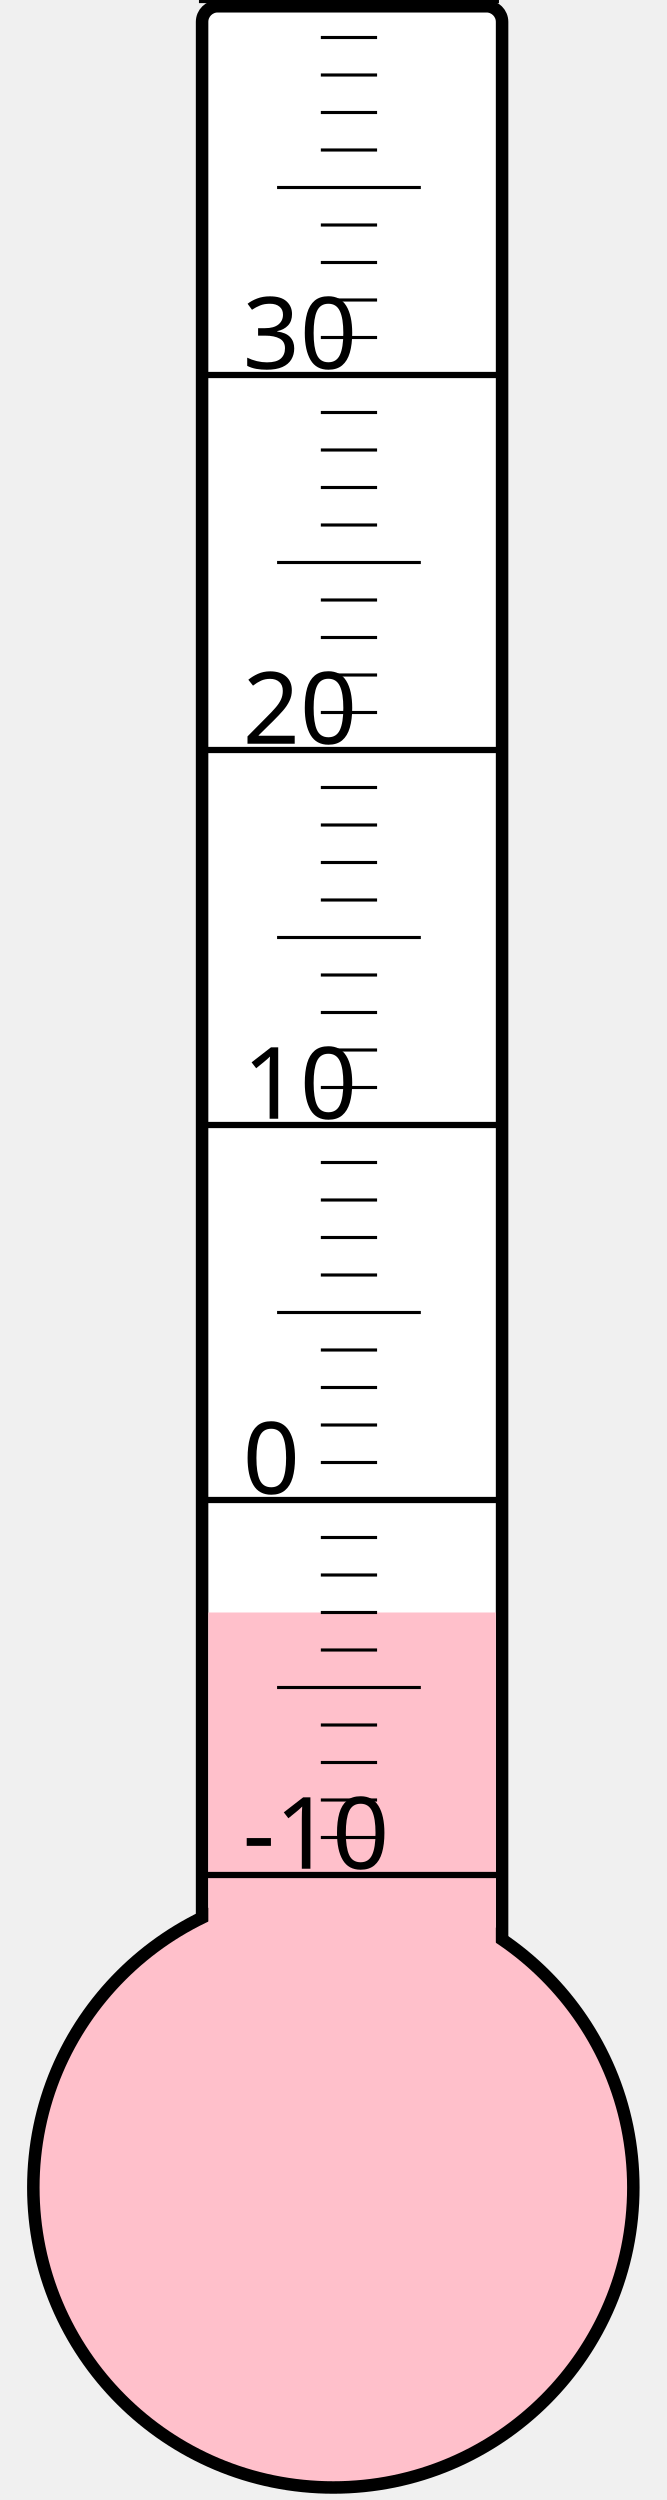
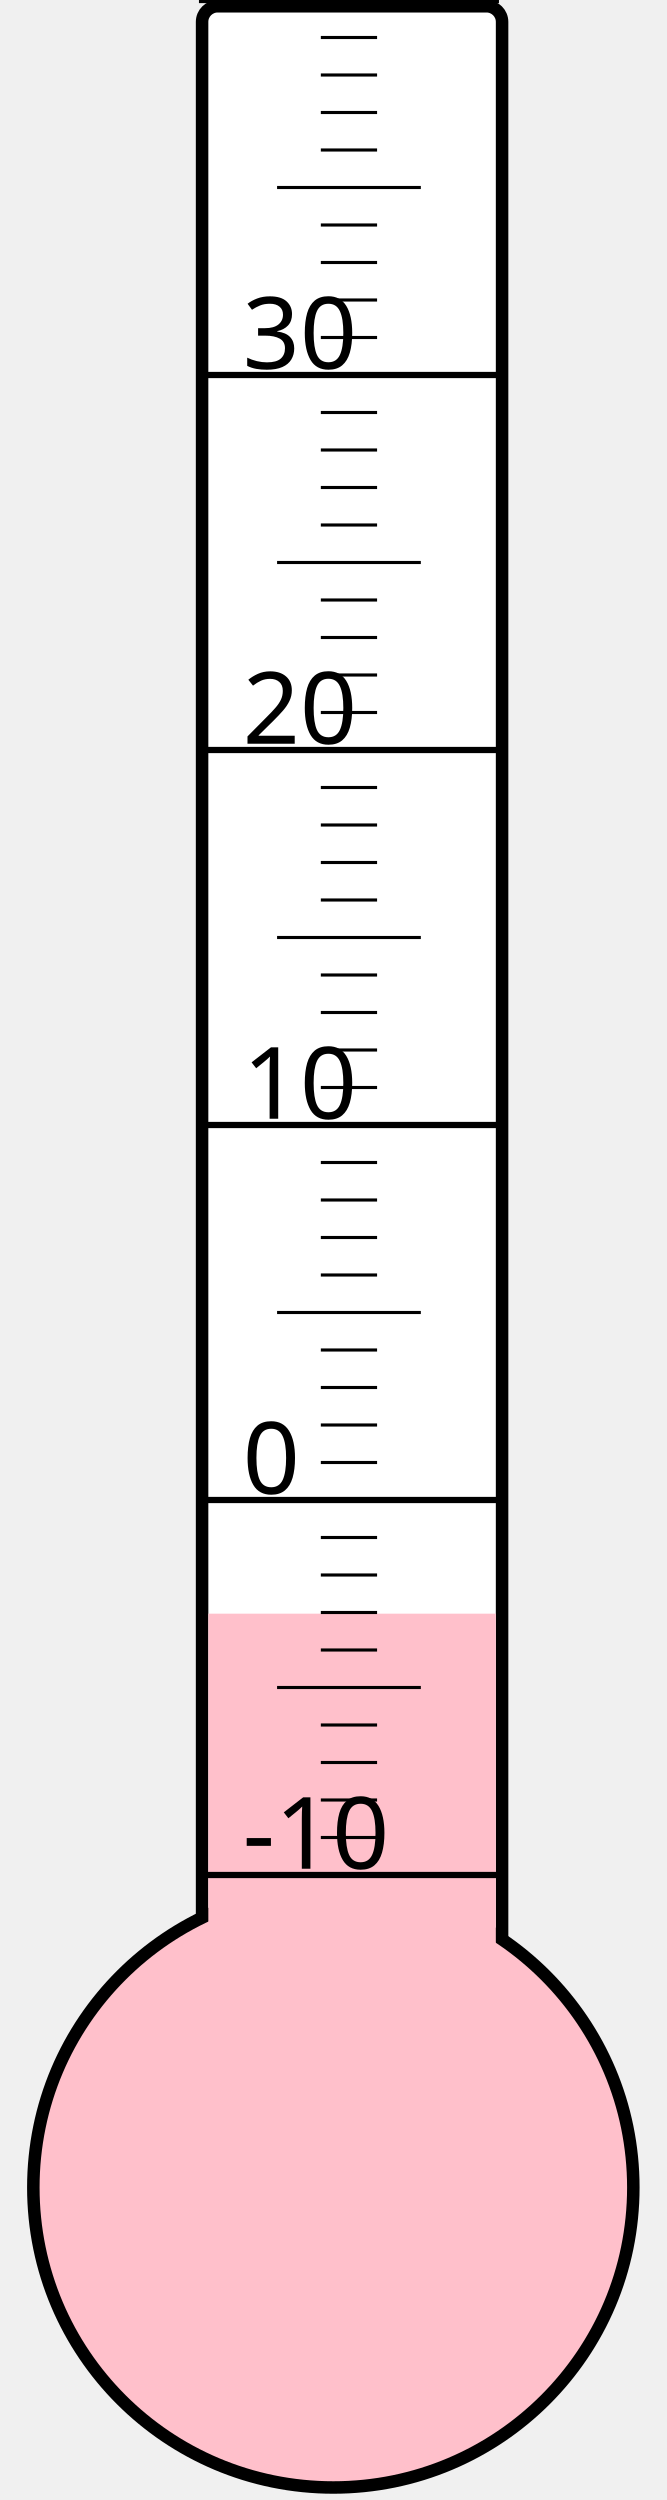
<svg xmlns="http://www.w3.org/2000/svg" width="40px" height="150px" viewBox="0 0 200 800">
  <rect width="200" height="800" x="0" y="0" style="fill: #ffffeb; fill-opacity: 0;" />
  <rect width="96" height="680" x="58" y="2" rx="5" ry="5" style="fill: white; fill-opacity: 1; stroke: black; stroke-width: 4;" />
  <circle cx="100" cy="700" r="96" style="fill: pink; stroke: black; stroke-width: 4;" />
-   <rect width="92" height="184.0" x="60" y="516.0" style="fill: pink; fill-opacity: 1; stroke-width: 0;" />
+   <rect width="92" height="183.625" x="60" y="516.375" style="fill: pink; fill-opacity: 1; stroke-width: 0;" />
  <text x="71" y="598" style="font-family: sans-serif; font-size: 24pt;">-10</text>
  <text x="71" y="478" style="font-family: sans-serif; font-size: 24pt;">0</text>
  <text x="71" y="358" style="font-family: sans-serif; font-size: 24pt;">10</text>
  <text x="71" y="238" style="font-family: sans-serif; font-size: 24pt;">20</text>
  <text x="71" y="118" style="font-family: sans-serif; font-size: 24pt;">30</text>
  <g style="stroke: black;">
    <line x1="57" y1="600" x2="153" y2="600" style="stroke-width: 2;" />
    <line x1="96" y1="588" x2="114" y2="588" style="stroke-width: 1;" />
    <line x1="96" y1="576" x2="114" y2="576" style="stroke-width: 1;" />
    <line x1="96" y1="564" x2="114" y2="564" style="stroke-width: 1;" />
    <line x1="96" y1="552" x2="114" y2="552" style="stroke-width: 1;" />
    <line x1="82" y1="540" x2="128" y2="540" style="stroke-width: 1;" />
    <line x1="96" y1="528" x2="114" y2="528" style="stroke-width: 1;" />
    <line x1="96" y1="516" x2="114" y2="516" style="stroke-width: 1;" />
    <line x1="96" y1="504" x2="114" y2="504" style="stroke-width: 1;" />
    <line x1="96" y1="492" x2="114" y2="492" style="stroke-width: 1;" />
    <line x1="57" y1="480" x2="153" y2="480" style="stroke-width: 2;" />
    <line x1="96" y1="468" x2="114" y2="468" style="stroke-width: 1;" />
    <line x1="96" y1="456" x2="114" y2="456" style="stroke-width: 1;" />
    <line x1="96" y1="444" x2="114" y2="444" style="stroke-width: 1;" />
    <line x1="96" y1="432" x2="114" y2="432" style="stroke-width: 1;" />
    <line x1="82" y1="420" x2="128" y2="420" style="stroke-width: 1;" />
    <line x1="96" y1="408" x2="114" y2="408" style="stroke-width: 1;" />
    <line x1="96" y1="396" x2="114" y2="396" style="stroke-width: 1;" />
    <line x1="96" y1="384" x2="114" y2="384" style="stroke-width: 1;" />
    <line x1="96" y1="372" x2="114" y2="372" style="stroke-width: 1;" />
    <line x1="57" y1="360" x2="153" y2="360" style="stroke-width: 2;" />
    <line x1="96" y1="348" x2="114" y2="348" style="stroke-width: 1;" />
    <line x1="96" y1="336" x2="114" y2="336" style="stroke-width: 1;" />
    <line x1="96" y1="324" x2="114" y2="324" style="stroke-width: 1;" />
    <line x1="96" y1="312" x2="114" y2="312" style="stroke-width: 1;" />
    <line x1="82" y1="300" x2="128" y2="300" style="stroke-width: 1;" />
    <line x1="96" y1="288" x2="114" y2="288" style="stroke-width: 1;" />
    <line x1="96" y1="276" x2="114" y2="276" style="stroke-width: 1;" />
    <line x1="96" y1="264" x2="114" y2="264" style="stroke-width: 1;" />
    <line x1="96" y1="252" x2="114" y2="252" style="stroke-width: 1;" />
    <line x1="57" y1="240" x2="153" y2="240" style="stroke-width: 2;" />
    <line x1="96" y1="228" x2="114" y2="228" style="stroke-width: 1;" />
    <line x1="96" y1="216" x2="114" y2="216" style="stroke-width: 1;" />
    <line x1="96" y1="204" x2="114" y2="204" style="stroke-width: 1;" />
    <line x1="96" y1="192" x2="114" y2="192" style="stroke-width: 1;" />
    <line x1="82" y1="180" x2="128" y2="180" style="stroke-width: 1;" />
    <line x1="96" y1="168" x2="114" y2="168" style="stroke-width: 1;" />
    <line x1="96" y1="156" x2="114" y2="156" style="stroke-width: 1;" />
    <line x1="96" y1="144" x2="114" y2="144" style="stroke-width: 1;" />
    <line x1="96" y1="132" x2="114" y2="132" style="stroke-width: 1;" />
    <line x1="57" y1="120" x2="153" y2="120" style="stroke-width: 2;" />
    <line x1="96" y1="108" x2="114" y2="108" style="stroke-width: 1;" />
    <line x1="96" y1="96" x2="114" y2="96" style="stroke-width: 1;" />
    <line x1="96" y1="84" x2="114" y2="84" style="stroke-width: 1;" />
    <line x1="96" y1="72" x2="114" y2="72" style="stroke-width: 1;" />
    <line x1="82" y1="60" x2="128" y2="60" style="stroke-width: 1;" />
    <line x1="96" y1="48" x2="114" y2="48" style="stroke-width: 1;" />
    <line x1="96" y1="36" x2="114" y2="36" style="stroke-width: 1;" />
    <line x1="96" y1="24" x2="114" y2="24" style="stroke-width: 1;" />
    <line x1="96" y1="12" x2="114" y2="12" style="stroke-width: 1;" />
    <line x1="57" y1="0" x2="153" y2="0" style="stroke-width: 2;" />
  </g>
</svg>
